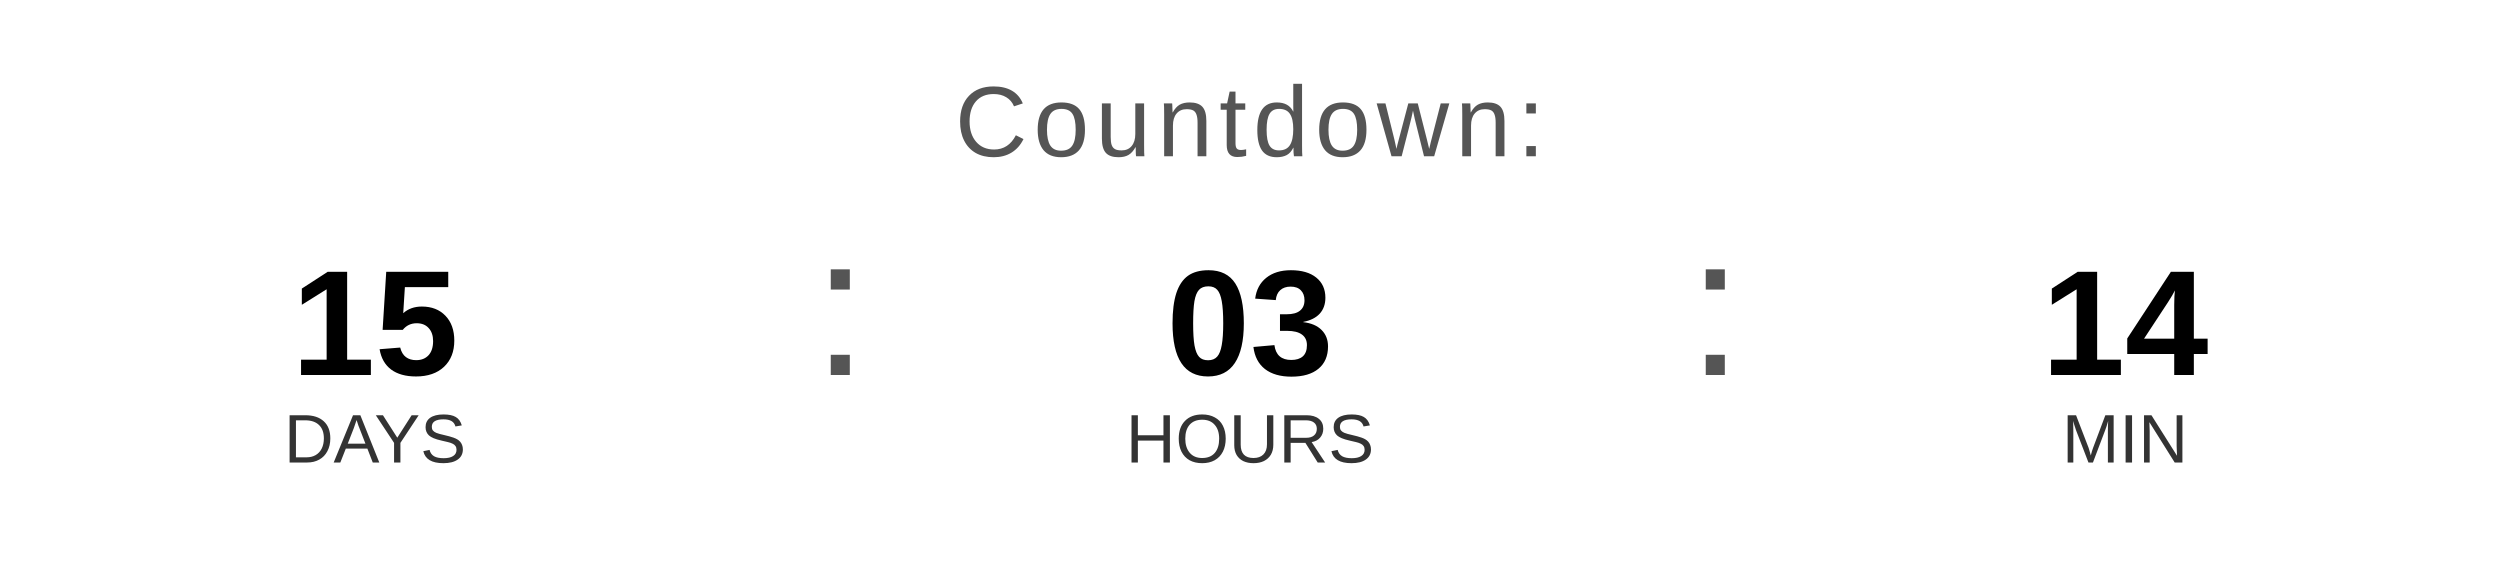
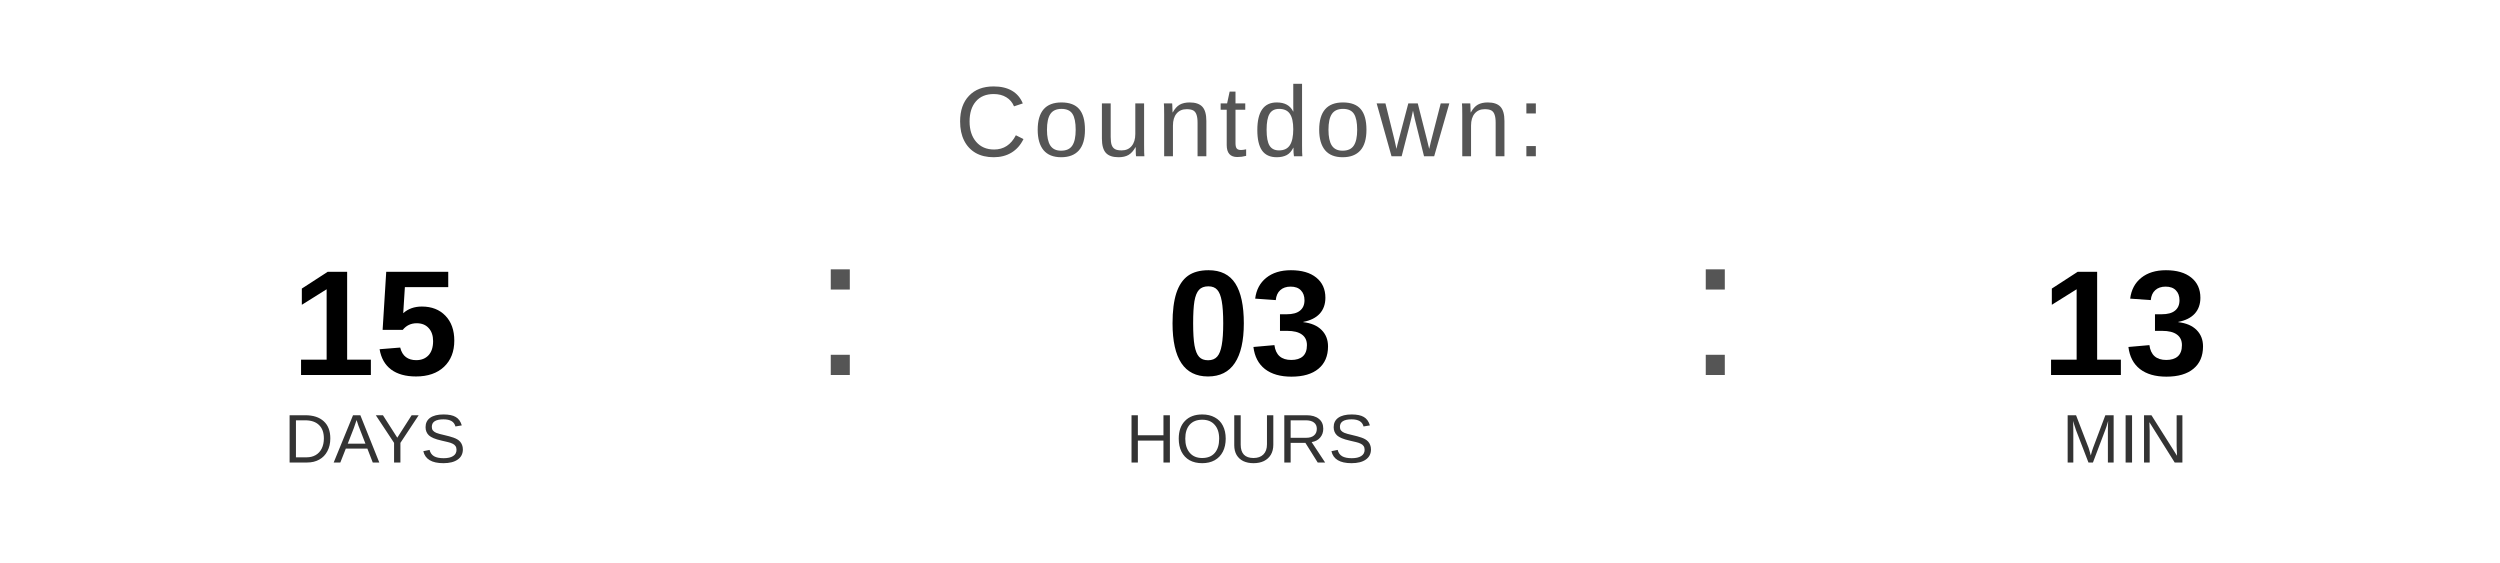
<svg xmlns="http://www.w3.org/2000/svg" width="400" height="90" viewBox="0 0 400 90">
  <text x="200" y="25" font-family="Arial, Helvetica, sans-serif" font-size="16" fill="#555555" text-anchor="middle" letter-spacing="1">
    Countdown:
  </text>
  <text x="60" y="60" font-family="Arial, Helvetica, sans-serif" font-size="24" font-weight="bold" fill="#000000" text-anchor="middle">15</text>
  <text x="60" y="74" font-family="Arial, Helvetica, sans-serif" font-size="11" fill="#333333" text-anchor="middle">DAYS</text>
  <text x="130" y="60" font-family="Arial, sans-serif" font-size="32" fill="#555555">:</text>
  <text x="200" y="60" font-family="Arial, Helvetica, sans-serif" font-size="24" font-weight="bold" fill="#000000" text-anchor="middle">03</text>
  <text x="200" y="74" font-family="Arial, Helvetica, sans-serif" font-size="11" fill="#333333" text-anchor="middle">HOURS</text>
  <text x="270" y="60" font-family="Arial, sans-serif" font-size="32" fill="#555555">:</text>
-   <text x="340" y="60" font-family="Arial, Helvetica, sans-serif" font-size="24" font-weight="bold" fill="#000000" text-anchor="middle">14</text>
+   <text x="340" y="60" font-family="Arial, Helvetica, sans-serif" font-size="24" font-weight="bold" fill="#000000" text-anchor="middle">13</text>
  <text x="340" y="74" font-family="Arial, Helvetica, sans-serif" font-size="11" fill="#333333" text-anchor="middle">MIN</text>
</svg>
